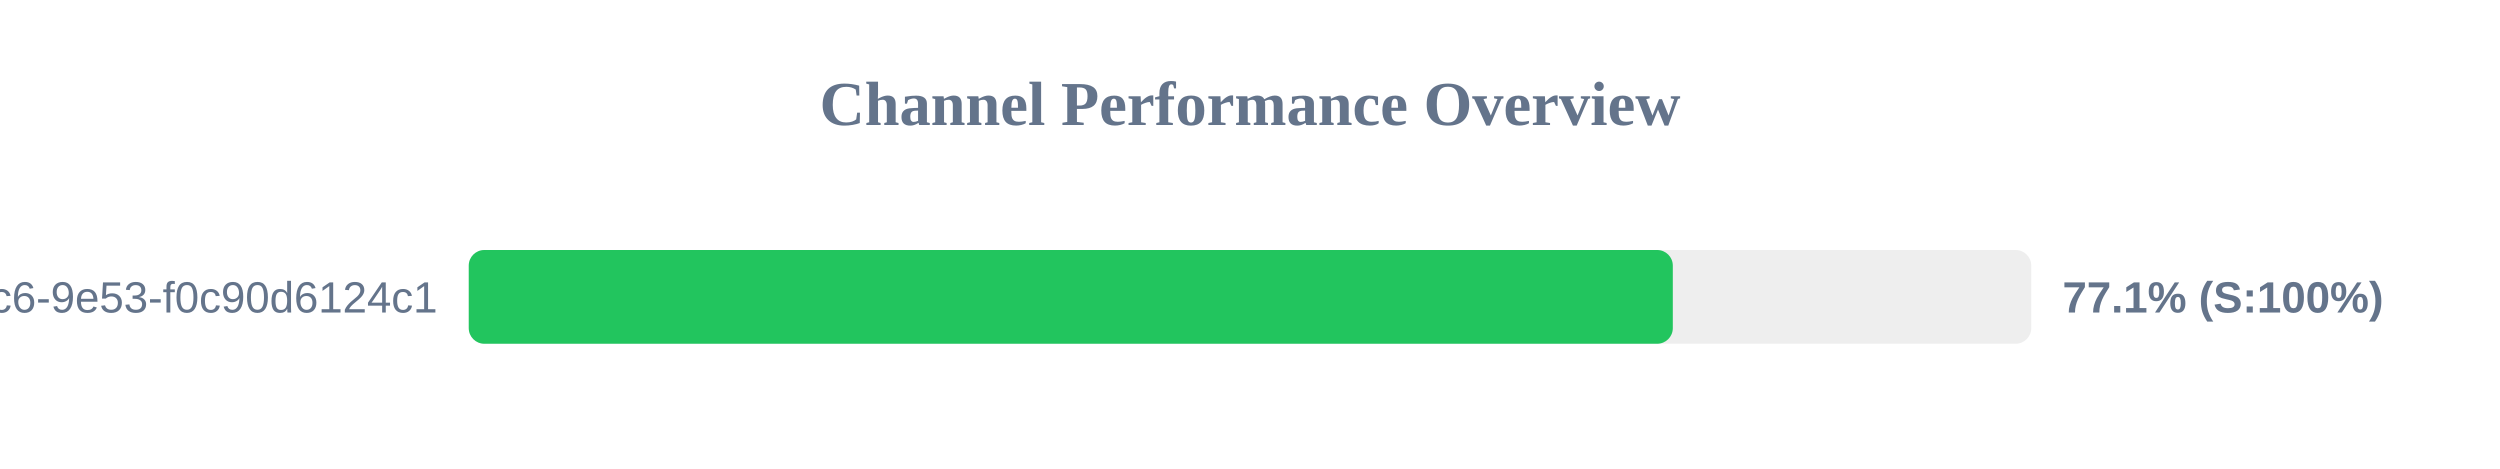
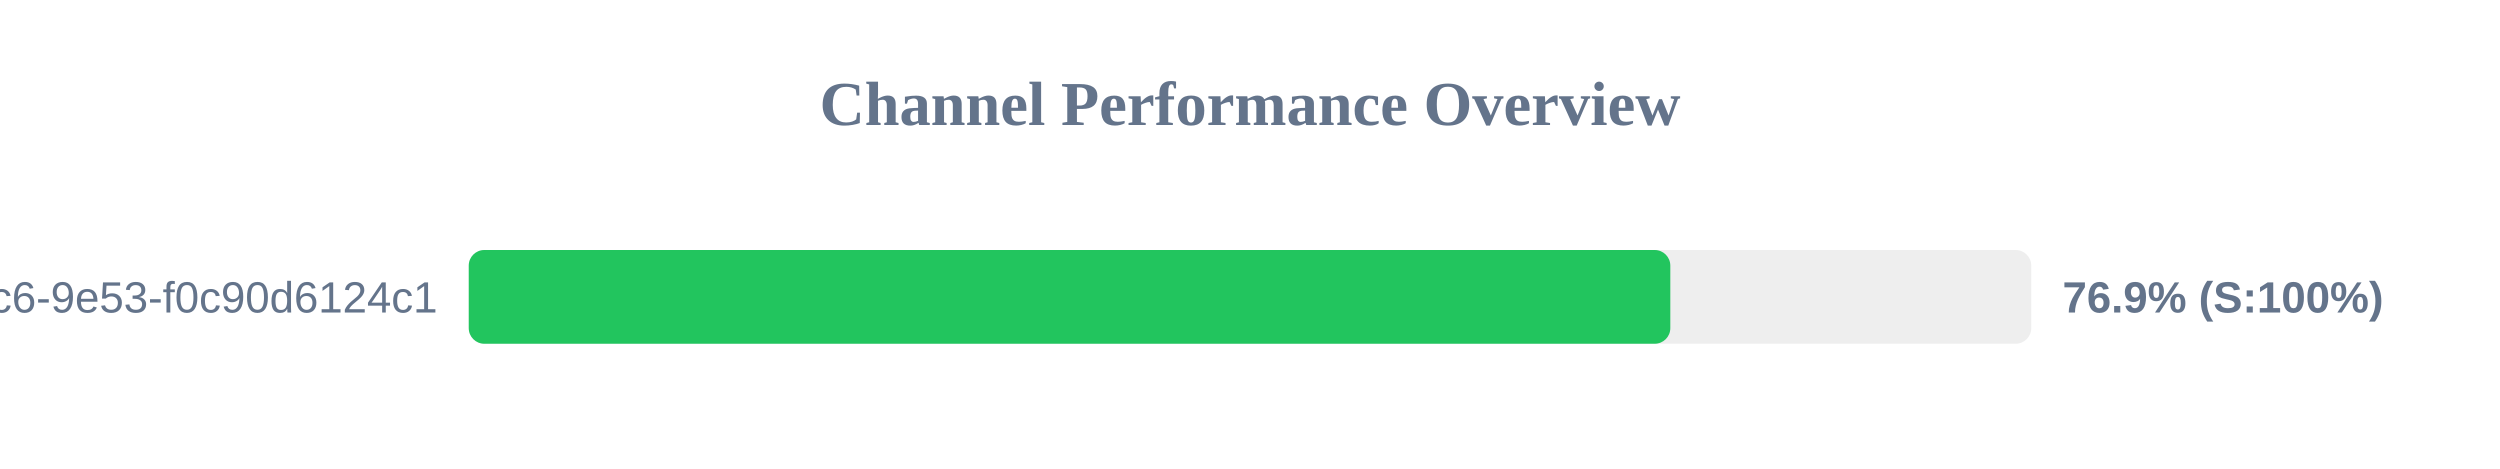
<svg xmlns="http://www.w3.org/2000/svg" width="800" height="150" version="1.1">
  <style>
        .row { font: 14px Arial; fill: #64748b; }
        .score { font: bold 14px Arial; fill: #64748b; }
    </style>
  <text x="400" y="40" text-anchor="middle" font-size="20px" font-weight="bold" fill="#64748b">Channel Performance Overview</text>
  <rect x="150" y="80" width="500" height="30" fill="#eee" rx="5" />
-   <rect x="150" y="80" width="385.3" height="30" fill="#22c55e" rx="5" />
+   <rect x="150" y="80" width="384.5" height="30" fill="#22c55e" rx="5" />
  <text x="140" y="100" text-anchor="end" class="row">?uuid=4685eb2a-5ddb-4dc6-9e53-f0c90d6124c1</text>
-   <text x="660" y="100" text-anchor="start" class="score">77.1% (S:100%)</text>
+   <text x="660" y="100" text-anchor="start" class="score">76.9% (S:100%)</text>
</svg>
